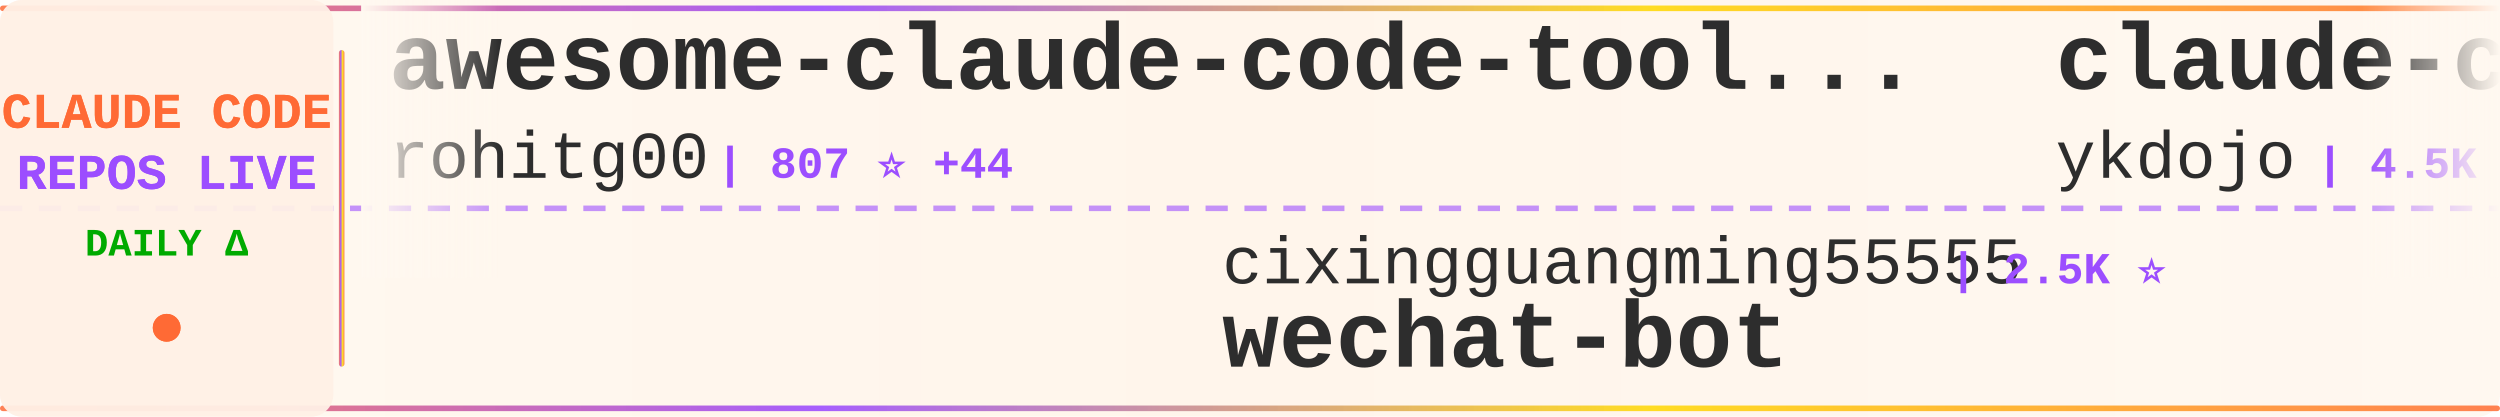
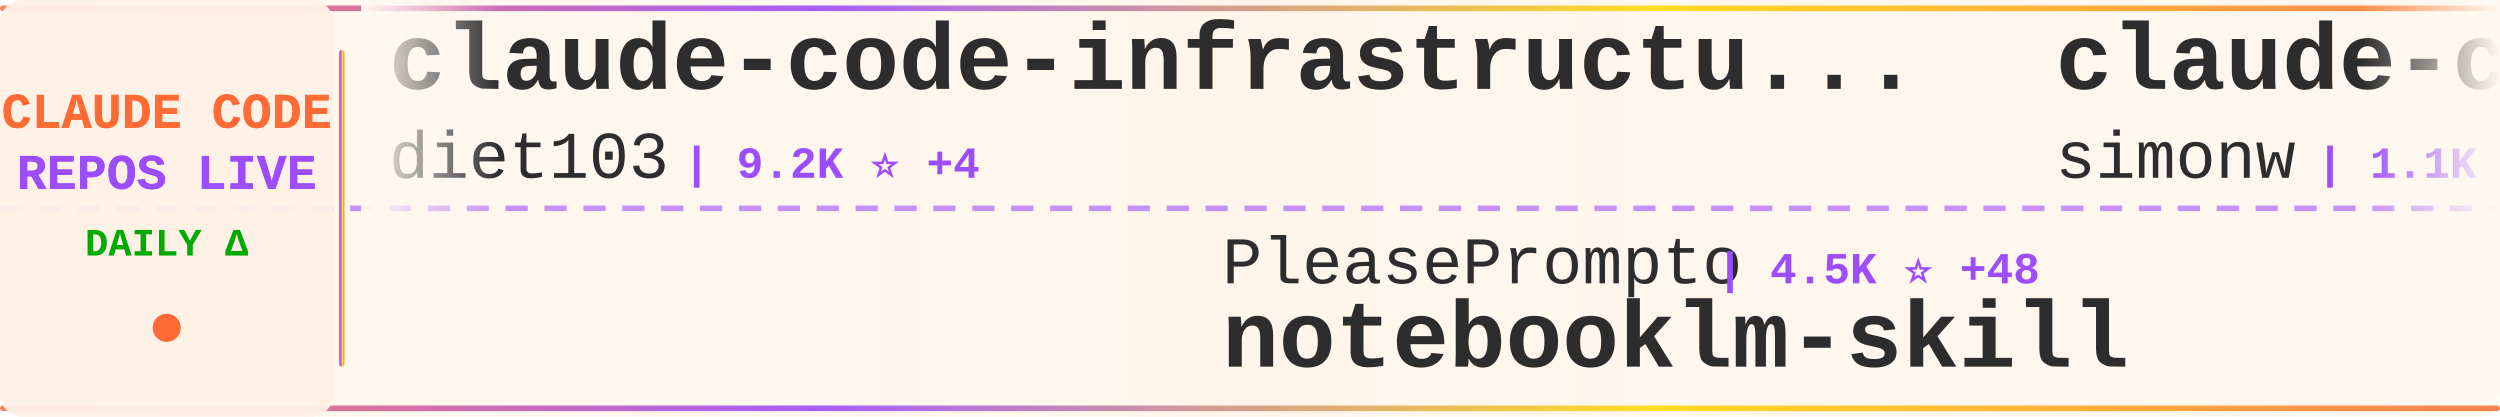
<svg xmlns="http://www.w3.org/2000/svg" width="900" height="150">
  <defs>
    <linearGradient id="tickerBg" x1="0%" y1="0%" x2="100%" y2="0%">
      <stop offset="0%" style="stop-color:#fff8f0;stop-opacity:0.98" />
      <stop offset="50%" style="stop-color:#fff5eb;stop-opacity:1" />
      <stop offset="100%" style="stop-color:#fff8f0;stop-opacity:0.98" />
    </linearGradient>
    <linearGradient id="borderGrad" x1="0%" y1="0%" x2="100%" y2="0%">
      <stop offset="0%" style="stop-color:#FF6B35;stop-opacity:0.85">
        <animate attributeName="stop-opacity" values="0.85;1;0.85" dur="2s" repeatCount="indefinite" />
      </stop>
      <stop offset="33%" style="stop-color:#9C4EFF;stop-opacity:0.9">
        <animate attributeName="stop-opacity" values="0.9;1;0.9" dur="2.2s" repeatCount="indefinite" />
      </stop>
      <stop offset="66%" style="stop-color:#FFD700;stop-opacity:0.85">
        <animate attributeName="stop-opacity" values="0.85;1;0.85" dur="1.8s" repeatCount="indefinite" />
      </stop>
      <stop offset="100%" style="stop-color:#FF6B35;stop-opacity:0.85">
        <animate attributeName="stop-opacity" values="0.85;1;0.85" dur="2s" repeatCount="indefinite" />
      </stop>
    </linearGradient>
    <filter id="textGlow">
      <feGaussianBlur stdDeviation="0.15" result="coloredBlur" />
      <feMerge>
        <feMergeNode in="coloredBlur" />
        <feMergeNode in="SourceGraphic" />
      </feMerge>
    </filter>
    <filter id="metricGlow">
      <feGaussianBlur stdDeviation="0.2" result="coloredBlur" />
      <feMerge>
        <feMergeNode in="coloredBlur" />
        <feMergeNode in="SourceGraphic" />
      </feMerge>
    </filter>
    <linearGradient id="leftFade" x1="0%" y1="0%" x2="100%" y2="0%">
      <stop offset="0%" style="stop-color:#fff8f0;stop-opacity:1" />
      <stop offset="100%" style="stop-color:#fff8f0;stop-opacity:0" />
    </linearGradient>
    <linearGradient id="rightFade" x1="0%" y1="0%" x2="100%" y2="0%">
      <stop offset="0%" style="stop-color:#fff8f0;stop-opacity:0" />
      <stop offset="100%" style="stop-color:#fff8f0;stop-opacity:1" />
    </linearGradient>
  </defs>
  <rect width="900" height="150" fill="url(#tickerBg)" rx="8" />
  <rect x="0" y="2" width="900" height="2" fill="url(#borderGrad)" rx="1" />
  <rect x="0" y="146" width="900" height="2" fill="url(#borderGrad)" rx="1" />
  <line x1="0" y1="75" x2="900" y2="75" stroke="#9C4EFF" stroke-width="2" stroke-dasharray="8 6" opacity="0.6" />
  <rect x="0" y="0" width="120" height="150" fill="#fff0e6" opacity="0.95" rx="8" />
  <text x="60" y="46" font-family="'Courier New', monospace" font-size="18" font-weight="bold" fill="#FF6B35" text-anchor="middle" filter="url(#textGlow)">
    CLAUDE CODE
  </text>
  <text x="60" y="68" font-family="'Courier New', monospace" font-size="18" font-weight="bold" fill="#9C4EFF" text-anchor="middle" filter="url(#textGlow)">
    REPOS LIVE
  </text>
  <text x="60" y="92" font-family="'Courier New', monospace" font-size="14" font-weight="bold" fill="#00aa00" text-anchor="middle">
    DAILY Δ
  </text>
  <circle cx="60" cy="118" r="5" fill="#FF6B35" filter="url(#metricGlow)">
    <animate attributeName="r" values="4;6;4" dur="1.5s" repeatCount="indefinite" />
    <animate attributeName="opacity" values="0.6;1;0.6" dur="1.5s" repeatCount="indefinite" />
  </circle>
  <rect x="122" y="18" width="2" height="114" fill="url(#borderGrad)" rx="1" />
  <clipPath id="tickerClip">
    <rect x="130" y="0" width="770" height="150" />
  </clipPath>
  <g clip-path="url(#tickerClip)">
    <g id="tickerItems">
      <animateTransform attributeName="transform" attributeType="XML" type="translate" from="0 0" to="-3000 0" dur="54s" repeatCount="indefinite" />
      <g transform="translate(0, 0)">
-         <text x="140" y="32" font-family="'Courier New', monospace" font-size="34" font-weight="bold" fill="#2d2d2d">awesome-claude-code-tool...</text>
-         <text x="140" y="64" font-family="'Courier New', monospace" font-size="24" font-weight="normal" fill="#2d2d2d" opacity="1.0">rohitg00</text>
-         <text x="258" y="64" font-family="'Courier New', monospace" font-size="16" font-weight="bold" fill="#9C4EFF"> | 807 ⭐ +44</text>
+         <text x="140" y="32" font-family="'Courier New', monospace" font-size="34" font-weight="bold" fill="#2d2d2d">claude-code-infrastructu...</text>
+         <text x="140" y="64" font-family="'Courier New', monospace" font-size="24" font-weight="normal" fill="#2d2d2d" opacity="1.0">diet103</text>
+         <text x="246" y="64" font-family="'Courier New', monospace" font-size="16" font-weight="bold" fill="#9C4EFF"> | 9.2K ⭐ +4</text>
      </g>
      <g transform="translate(300, 0)">
-         <text x="140" y="102" font-family="'Courier New', monospace" font-size="24" font-weight="normal" fill="#2d2d2d" opacity="1.0">cixingguangming55555</text>
-         <text x="402" y="102" font-family="'Courier New', monospace" font-size="16" font-weight="bold" fill="#9C4EFF"> | 2.5K ⭐</text>
-         <text x="140" y="132" font-family="'Courier New', monospace" font-size="34" font-weight="bold" fill="#2d2d2d">wechat-bot</text>
+         <text x="140" y="102" font-family="'Courier New', monospace" font-size="24" font-weight="normal" fill="#2d2d2d" opacity="1.0">PleasePrompto</text>
+         <text x="318" y="102" font-family="'Courier New', monospace" font-size="16" font-weight="bold" fill="#9C4EFF"> | 4.5K ⭐ +48</text>
+         <text x="140" y="132" font-family="'Courier New', monospace" font-size="34" font-weight="bold" fill="#2d2d2d">notebooklm-skill</text>
      </g>
      <g transform="translate(600, 0)">
-         <text x="140" y="32" font-family="'Courier New', monospace" font-size="34" font-weight="bold" fill="#2d2d2d">claude-code-tips</text>
-         <text x="140" y="64" font-family="'Courier New', monospace" font-size="24" font-weight="normal" fill="#2d2d2d" opacity="1.0">ykdojo</text>
-         <text x="234" y="64" font-family="'Courier New', monospace" font-size="16" font-weight="bold" fill="#9C4EFF"> | 4.5K ⭐ +28</text>
-       </g>
-       <g transform="translate(900, 0)">
-         <text x="140" y="102" font-family="'Courier New', monospace" font-size="24" font-weight="normal" fill="#2d2d2d" opacity="1.0">ericbuess</text>
-         <text x="270" y="102" font-family="'Courier New', monospace" font-size="16" font-weight="bold" fill="#9C4EFF"> | 732 ⭐ +2</text>
-         <text x="140" y="132" font-family="'Courier New', monospace" font-size="34" font-weight="bold" fill="#2d2d2d">claude-code-docs</text>
-       </g>
-       <g transform="translate(1200, 0)">
        <text x="140" y="32" font-family="'Courier New', monospace" font-size="34" font-weight="bold" fill="#2d2d2d">claude-code-transcripts</text>
        <text x="140" y="64" font-family="'Courier New', monospace" font-size="24" font-weight="normal" fill="#2d2d2d" opacity="1.0">simonw</text>
        <text x="234" y="64" font-family="'Courier New', monospace" font-size="16" font-weight="bold" fill="#9C4EFF"> | 1.1K ⭐ +2</text>
      </g>
+       <g transform="translate(900, 0)">
+         <text x="140" y="102" font-family="'Courier New', monospace" font-size="24" font-weight="normal" fill="#2d2d2d" opacity="1.0">ding113</text>
+         <text x="246" y="102" font-family="'Courier New', monospace" font-size="16" font-weight="bold" fill="#9C4EFF"> | 1.9K ⭐ +21</text>
+         <text x="140" y="132" font-family="'Courier New', monospace" font-size="34" font-weight="bold" fill="#2d2d2d">claude-code-hub</text>
+       </g>
+       <g transform="translate(1200, 0)">
+         <text x="140" y="32" font-family="'Courier New', monospace" font-size="34" font-weight="bold" fill="#2d2d2d">opcode</text>
+         <text x="140" y="64" font-family="'Courier New', monospace" font-size="24" font-weight="normal" fill="#2d2d2d" opacity="1.0">winfunc</text>
+         <text x="246" y="64" font-family="'Courier New', monospace" font-size="16" font-weight="bold" fill="#9C4EFF"> | 20.9K ⭐ +22</text>
+       </g>
      <g transform="translate(1500, 0)">
+         <text x="140" y="102" font-family="'Courier New', monospace" font-size="24" font-weight="normal" fill="#2d2d2d" opacity="1.0">anthropics</text>
+         <text x="282" y="102" font-family="'Courier New', monospace" font-size="16" font-weight="bold" fill="#9C4EFF"> | 11.6K ⭐ +603</text>
+         <text x="140" y="132" font-family="'Courier New', monospace" font-size="34" font-weight="bold" fill="#2d2d2d">claude-plugins-official</text>
+       </g>
+       <g transform="translate(1800, 0)">
+         <text x="140" y="32" font-family="'Courier New', monospace" font-size="34" font-weight="bold" fill="#2d2d2d">learn-claude-code</text>
+         <text x="140" y="64" font-family="'Courier New', monospace" font-size="24" font-weight="normal" fill="#2d2d2d" opacity="1.0">shareAI-lab</text>
+         <text x="294" y="64" font-family="'Courier New', monospace" font-size="16" font-weight="bold" fill="#9C4EFF"> | 27.5K ⭐ +888</text>
+       </g>
+       <g transform="translate(2100, 0)">
        <text x="140" y="102" font-family="'Courier New', monospace" font-size="24" font-weight="normal" fill="#2d2d2d" opacity="1.0">carlvellotti</text>
-         <text x="306" y="102" font-family="'Courier New', monospace" font-size="16" font-weight="bold" fill="#9C4EFF"> | 1.6K ⭐ +4</text>
+         <text x="306" y="102" font-family="'Courier New', monospace" font-size="16" font-weight="bold" fill="#9C4EFF"> | 1.6K ⭐ +3</text>
        <text x="140" y="132" font-family="'Courier New', monospace" font-size="34" font-weight="bold" fill="#2d2d2d">claude-code-pm-course</text>
      </g>
-       <g transform="translate(1800, 0)">
-         <text x="140" y="32" font-family="'Courier New', monospace" font-size="34" font-weight="bold" fill="#2d2d2d">claude-code-subagents</text>
-         <text x="140" y="64" font-family="'Courier New', monospace" font-size="24" font-weight="normal" fill="#2d2d2d" opacity="1.0">0xfurai</text>
-         <text x="246" y="64" font-family="'Courier New', monospace" font-size="16" font-weight="bold" fill="#9C4EFF"> | 775 ⭐ +2</text>
-       </g>
-       <g transform="translate(2100, 0)">
-         <text x="140" y="102" font-family="'Courier New', monospace" font-size="24" font-weight="normal" fill="#2d2d2d" opacity="1.0">Yuyz0112</text>
-         <text x="258" y="102" font-family="'Courier New', monospace" font-size="16" font-weight="bold" fill="#9C4EFF"> | 2.2K ⭐ +2</text>
-         <text x="140" y="132" font-family="'Courier New', monospace" font-size="34" font-weight="bold" fill="#2d2d2d">claude-code-reverse</text>
-       </g>
      <g transform="translate(2400, 0)">
-         <text x="140" y="32" font-family="'Courier New', monospace" font-size="34" font-weight="bold" fill="#2d2d2d">claude-code-config</text>
-         <text x="140" y="64" font-family="'Courier New', monospace" font-size="24" font-weight="normal" fill="#2d2d2d" opacity="1.0">trailofbits</text>
-         <text x="294" y="64" font-family="'Courier New', monospace" font-size="16" font-weight="bold" fill="#9C4EFF"> | 1.6K ⭐ +12</text>
+         <text x="140" y="32" font-family="'Courier New', monospace" font-size="34" font-weight="bold" fill="#2d2d2d">claude-code</text>
+         <text x="140" y="64" font-family="'Courier New', monospace" font-size="24" font-weight="normal" fill="#2d2d2d" opacity="1.0">anthropics</text>
+         <text x="282" y="64" font-family="'Courier New', monospace" font-size="16" font-weight="bold" fill="#9C4EFF"> | 78.1K ⭐ +353</text>
      </g>
      <g transform="translate(2700, 0)">
-         <text x="140" y="102" font-family="'Courier New', monospace" font-size="24" font-weight="normal" fill="#2d2d2d" opacity="1.0">lst97</text>
-         <text x="222" y="102" font-family="'Courier New', monospace" font-size="16" font-weight="bold" fill="#9C4EFF"> | 1.5K ⭐ +2</text>
-         <text x="140" y="132" font-family="'Courier New', monospace" font-size="34" font-weight="bold" fill="#2d2d2d">claude-code-sub-agents</text>
+         <text x="140" y="102" font-family="'Courier New', monospace" font-size="24" font-weight="normal" fill="#2d2d2d" opacity="1.0">wasabeef</text>
+         <text x="258" y="102" font-family="'Courier New', monospace" font-size="16" font-weight="bold" fill="#9C4EFF"> | 1.0K ⭐ +1</text>
+         <text x="140" y="132" font-family="'Courier New', monospace" font-size="34" font-weight="bold" fill="#2d2d2d">claude-code-cookbook</text>
      </g>
      <g transform="translate(3000, 0)">
-         <text x="140" y="32" font-family="'Courier New', monospace" font-size="34" font-weight="bold" fill="#2d2d2d">awesome-claude-code-tool...</text>
-         <text x="140" y="64" font-family="'Courier New', monospace" font-size="24" font-weight="normal" fill="#2d2d2d" opacity="1.0">rohitg00</text>
-         <text x="258" y="64" font-family="'Courier New', monospace" font-size="16" font-weight="bold" fill="#9C4EFF"> | 807 ⭐ +44</text>
+         <text x="140" y="32" font-family="'Courier New', monospace" font-size="34" font-weight="bold" fill="#2d2d2d">claude-code-infrastructu...</text>
+         <text x="140" y="64" font-family="'Courier New', monospace" font-size="24" font-weight="normal" fill="#2d2d2d" opacity="1.0">diet103</text>
+         <text x="246" y="64" font-family="'Courier New', monospace" font-size="16" font-weight="bold" fill="#9C4EFF"> | 9.2K ⭐ +4</text>
      </g>
      <g transform="translate(3300, 0)">
-         <text x="140" y="102" font-family="'Courier New', monospace" font-size="24" font-weight="normal" fill="#2d2d2d" opacity="1.0">cixingguangming55555</text>
-         <text x="402" y="102" font-family="'Courier New', monospace" font-size="16" font-weight="bold" fill="#9C4EFF"> | 2.5K ⭐</text>
-         <text x="140" y="132" font-family="'Courier New', monospace" font-size="34" font-weight="bold" fill="#2d2d2d">wechat-bot</text>
+         <text x="140" y="102" font-family="'Courier New', monospace" font-size="24" font-weight="normal" fill="#2d2d2d" opacity="1.0">PleasePrompto</text>
+         <text x="318" y="102" font-family="'Courier New', monospace" font-size="16" font-weight="bold" fill="#9C4EFF"> | 4.5K ⭐ +48</text>
+         <text x="140" y="132" font-family="'Courier New', monospace" font-size="34" font-weight="bold" fill="#2d2d2d">notebooklm-skill</text>
      </g>
      <g transform="translate(3600, 0)">
-         <text x="140" y="32" font-family="'Courier New', monospace" font-size="34" font-weight="bold" fill="#2d2d2d">claude-code-tips</text>
-         <text x="140" y="64" font-family="'Courier New', monospace" font-size="24" font-weight="normal" fill="#2d2d2d" opacity="1.0">ykdojo</text>
-         <text x="234" y="64" font-family="'Courier New', monospace" font-size="16" font-weight="bold" fill="#9C4EFF"> | 4.5K ⭐ +28</text>
+         <text x="140" y="32" font-family="'Courier New', monospace" font-size="34" font-weight="bold" fill="#2d2d2d">claude-code-transcripts</text>
+         <text x="140" y="64" font-family="'Courier New', monospace" font-size="24" font-weight="normal" fill="#2d2d2d" opacity="1.0">simonw</text>
+         <text x="234" y="64" font-family="'Courier New', monospace" font-size="16" font-weight="bold" fill="#9C4EFF"> | 1.1K ⭐ +2</text>
      </g>
      <g transform="translate(3900, 0)">
-         <text x="140" y="102" font-family="'Courier New', monospace" font-size="24" font-weight="normal" fill="#2d2d2d" opacity="1.0">ericbuess</text>
-         <text x="270" y="102" font-family="'Courier New', monospace" font-size="16" font-weight="bold" fill="#9C4EFF"> | 732 ⭐ +2</text>
-         <text x="140" y="132" font-family="'Courier New', monospace" font-size="34" font-weight="bold" fill="#2d2d2d">claude-code-docs</text>
+         <text x="140" y="102" font-family="'Courier New', monospace" font-size="24" font-weight="normal" fill="#2d2d2d" opacity="1.0">ding113</text>
+         <text x="246" y="102" font-family="'Courier New', monospace" font-size="16" font-weight="bold" fill="#9C4EFF"> | 1.9K ⭐ +21</text>
+         <text x="140" y="132" font-family="'Courier New', monospace" font-size="34" font-weight="bold" fill="#2d2d2d">claude-code-hub</text>
      </g>
    </g>
  </g>
  <rect x="130" y="0" width="50" height="100" fill="url(#leftFade)" />
  <rect x="850" y="0" width="50" height="100" fill="url(#rightFade)" />
</svg>
